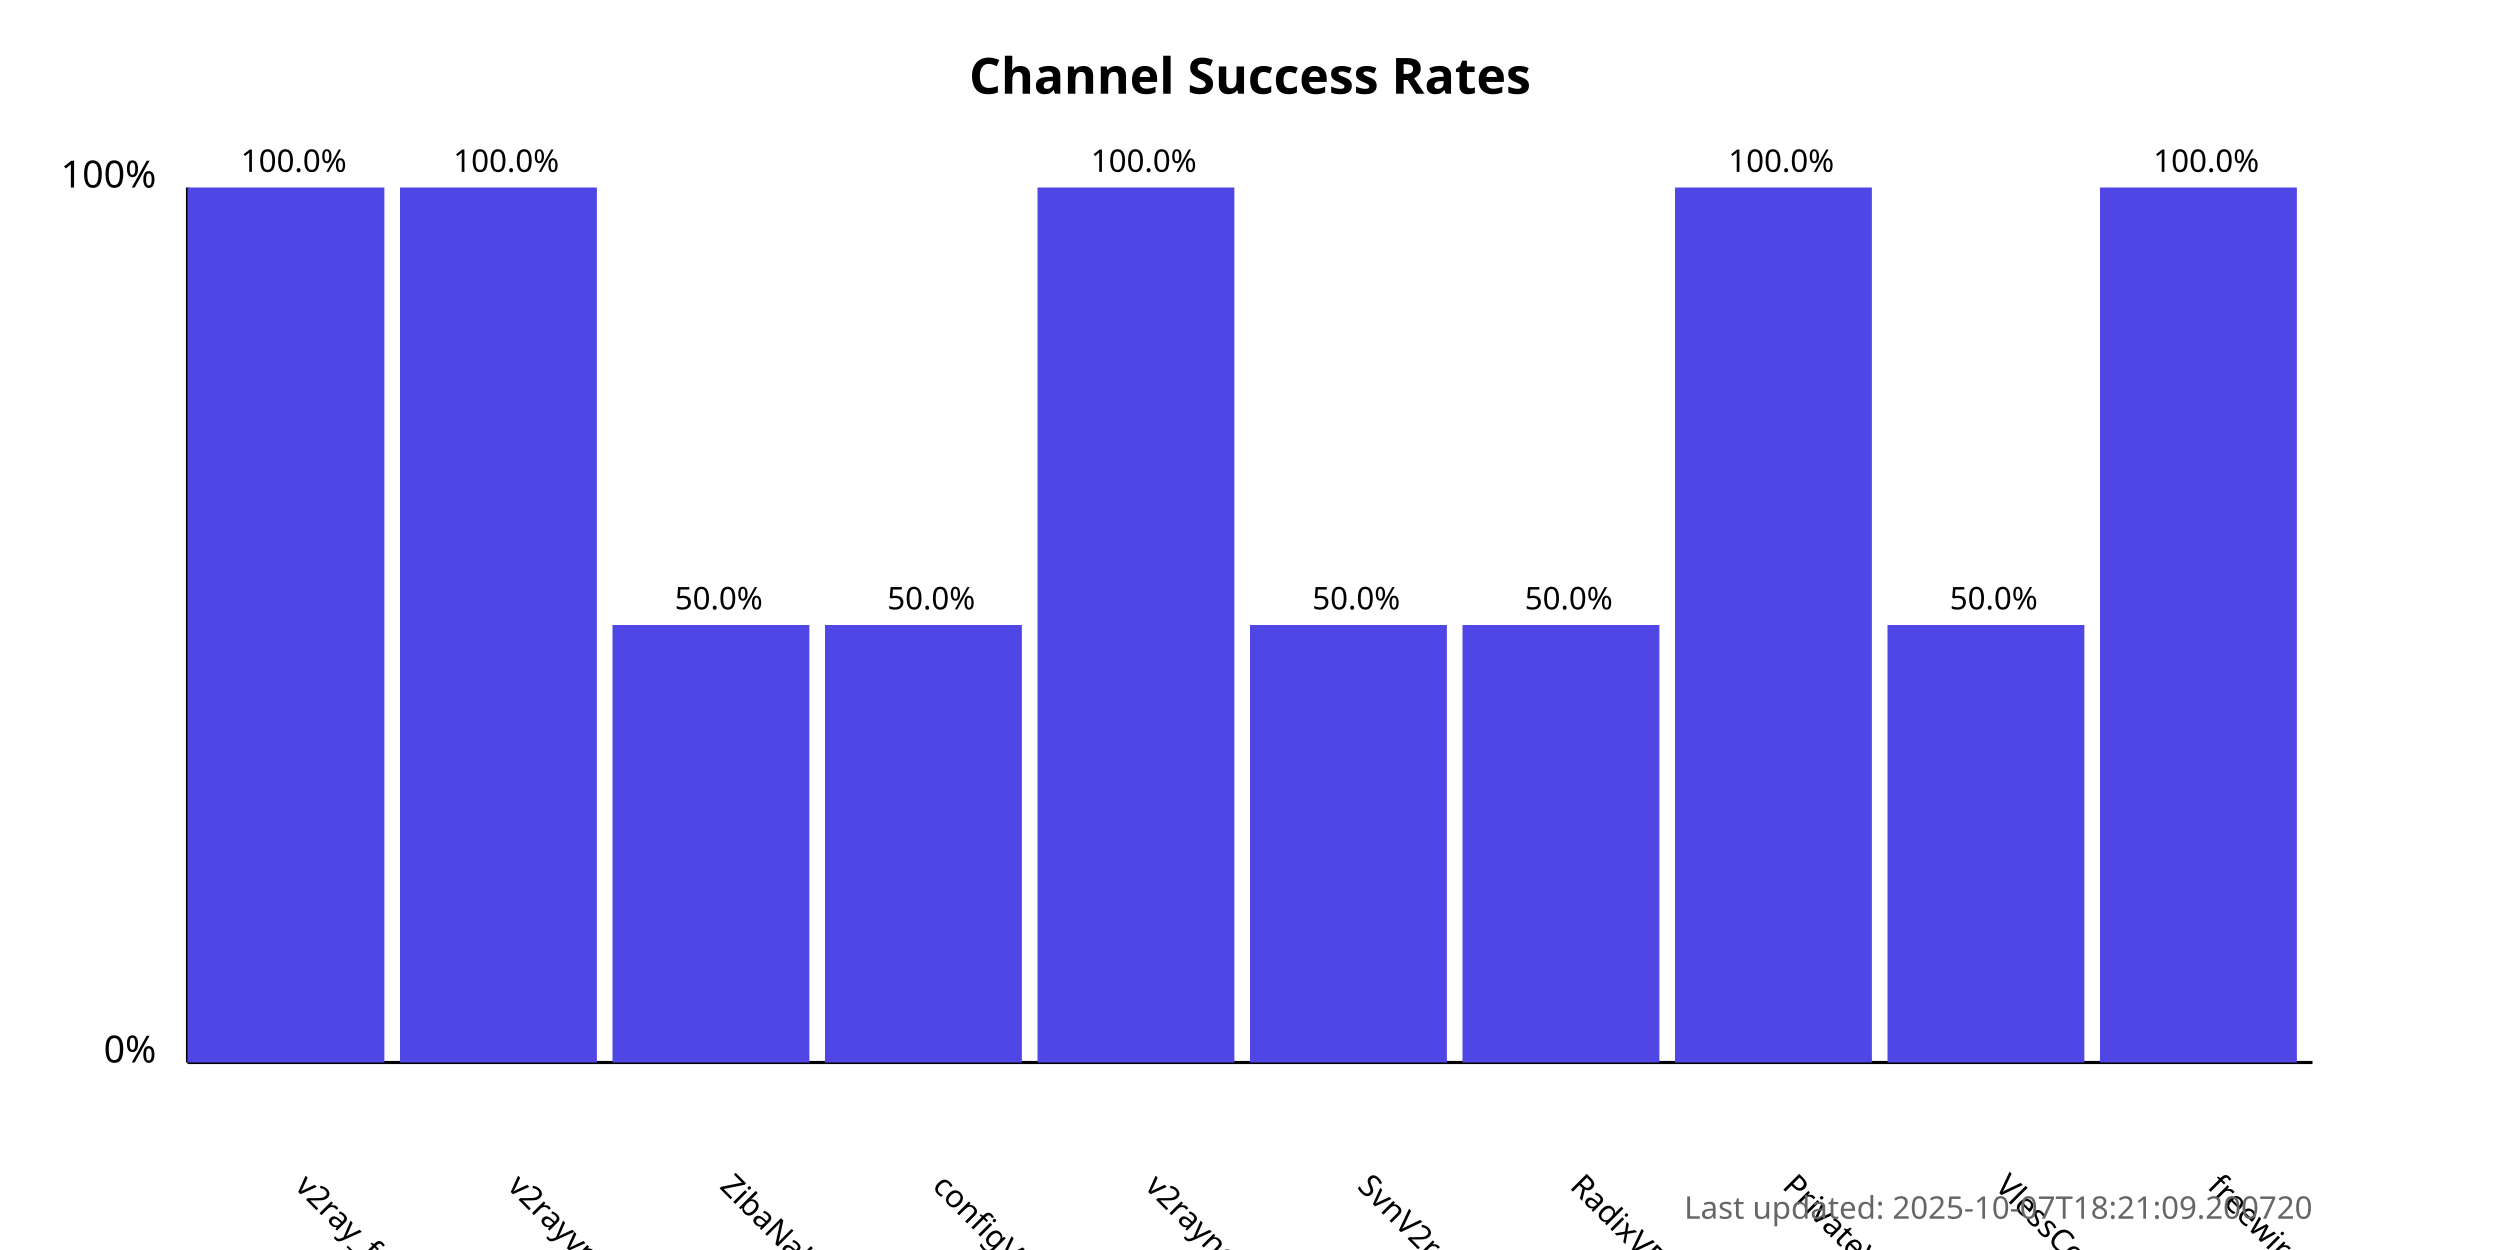
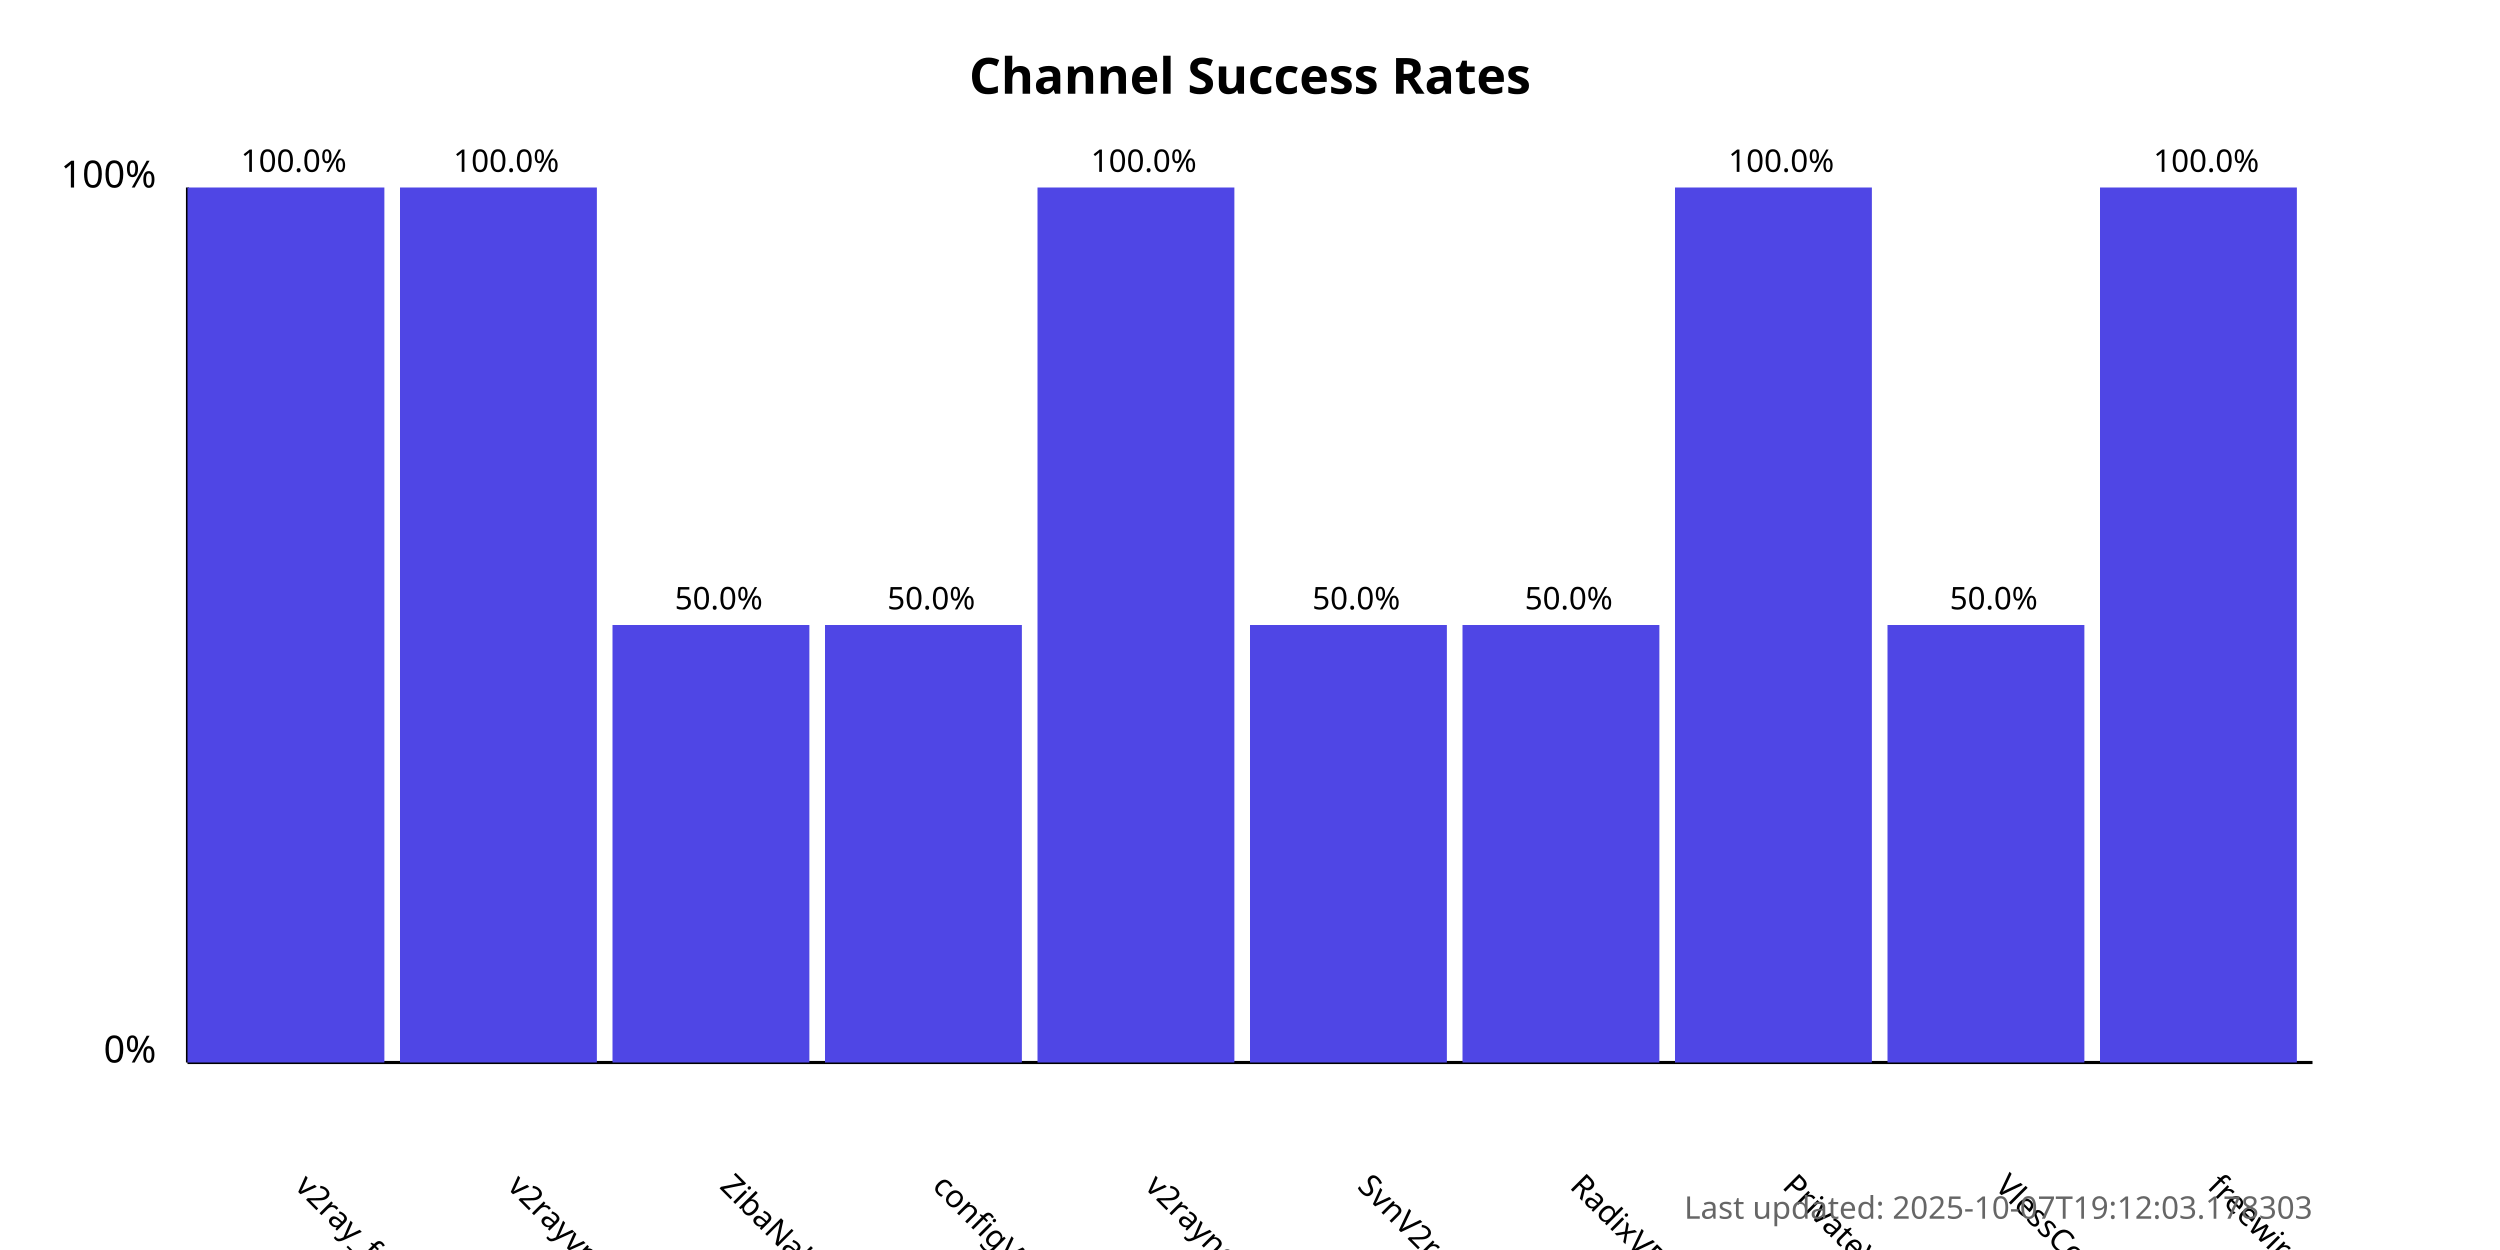
<svg xmlns="http://www.w3.org/2000/svg" width="800" height="400">
  <style>
            .chart-title { font: bold 16px sans-serif; }
            .axis-label { font: 12px sans-serif; }
            .tick-label { font: 10px sans-serif; }
            .bar { fill: #4f46e5; }
            .bar:hover { fill: #6366f1; }
            .timestamp { font: 10px sans-serif; fill: #666; }
        </style>
  <text x="400.0" y="30" text-anchor="middle" class="chart-title">
            Channel Success Rates
        </text>
  <line x1="60" y1="340" x2="60" y2="60" stroke="black" stroke-width="1" />
  <line x1="60" y1="340" x2="740" y2="340" stroke="black" stroke-width="1" />
  <text x="50" y="340" text-anchor="end" class="axis-label">0%</text>
  <text x="50" y="60" text-anchor="end" class="axis-label">100%</text>
  <g>
    <rect x="60" y="60.0" width="63.0" height="280.0" class="bar" />
    <text x="94.0" y="380" transform="rotate(45, 94.0, 380)" text-anchor="start" class="tick-label">
                v2ray_free_conf
            </text>
    <text x="94.0" y="55.0" text-anchor="middle" class="tick-label">
                100.0%
            </text>
  </g>
  <g>
    <rect x="128.0" y="60.0" width="63.0" height="280.0" class="bar" />
    <text x="162.0" y="380" transform="rotate(45, 162.0, 380)" text-anchor="start" class="tick-label">
                v2rayvpno
            </text>
    <text x="162.0" y="55.0" text-anchor="middle" class="tick-label">
                100.0%
            </text>
  </g>
  <g>
    <rect x="196.0" y="200.0" width="63.0" height="140.0" class="bar" />
    <text x="230.0" y="380" transform="rotate(45, 230.0, 380)" text-anchor="start" class="tick-label">
                ZibaNabz
            </text>
    <text x="230.0" y="195.0" text-anchor="middle" class="tick-label">
                50.0%
            </text>
  </g>
  <g>
    <rect x="264.0" y="200.0" width="63.0" height="140.0" class="bar" />
    <text x="298.0" y="380" transform="rotate(45, 298.0, 380)" text-anchor="start" class="tick-label">
                configV2rayForFree
            </text>
    <text x="298.0" y="195.0" text-anchor="middle" class="tick-label">
                50.0%
            </text>
  </g>
  <g>
    <rect x="332.0" y="60.0" width="63.0" height="280.0" class="bar" />
    <text x="366.0" y="380" transform="rotate(45, 366.0, 380)" text-anchor="start" class="tick-label">
                v2rayngvpn
            </text>
    <text x="366.0" y="55.0" text-anchor="middle" class="tick-label">
                100.0%
            </text>
  </g>
  <g>
    <rect x="400.0" y="200.0" width="63.0" height="140.0" class="bar" />
    <text x="434.0" y="380" transform="rotate(45, 434.0, 380)" text-anchor="start" class="tick-label">
                SvnV2ray
            </text>
    <text x="434.0" y="195.0" text-anchor="middle" class="tick-label">
                50.0%
            </text>
  </g>
  <g>
    <rect x="468.0" y="200.0" width="63.0" height="140.0" class="bar" />
    <text x="502.0" y="380" transform="rotate(45, 502.0, 380)" text-anchor="start" class="tick-label">
                RadixVPN
            </text>
    <text x="502.0" y="195.0" text-anchor="middle" class="tick-label">
                50.0%
            </text>
  </g>
  <g>
    <rect x="536.0" y="60.0" width="63.0" height="280.0" class="bar" />
    <text x="570.0" y="380" transform="rotate(45, 570.0, 380)" text-anchor="start" class="tick-label">
                PrivateVPNs
            </text>
    <text x="570.0" y="55.0" text-anchor="middle" class="tick-label">
                100.0%
            </text>
  </g>
  <g>
    <rect x="604.0" y="200.0" width="63.0" height="140.0" class="bar" />
    <text x="638.0" y="380" transform="rotate(45, 638.0, 380)" text-anchor="start" class="tick-label">
                VlessConfig
            </text>
    <text x="638.0" y="195.0" text-anchor="middle" class="tick-label">
                50.0%
            </text>
  </g>
  <g>
    <rect x="672.0" y="60.0" width="63.0" height="280.0" class="bar" />
    <text x="706.0" y="380" transform="rotate(45, 706.0, 380)" text-anchor="start" class="tick-label">
                freewireguard
            </text>
    <text x="706.0" y="55.0" text-anchor="middle" class="tick-label">
                100.0%
            </text>
  </g>
  <text x="740" y="390" text-anchor="end" class="timestamp">
-             Last updated: 2025-10-07T18:21:09.200720
+             Last updated: 2025-10-07T19:12:03.178303
        </text>
</svg>
